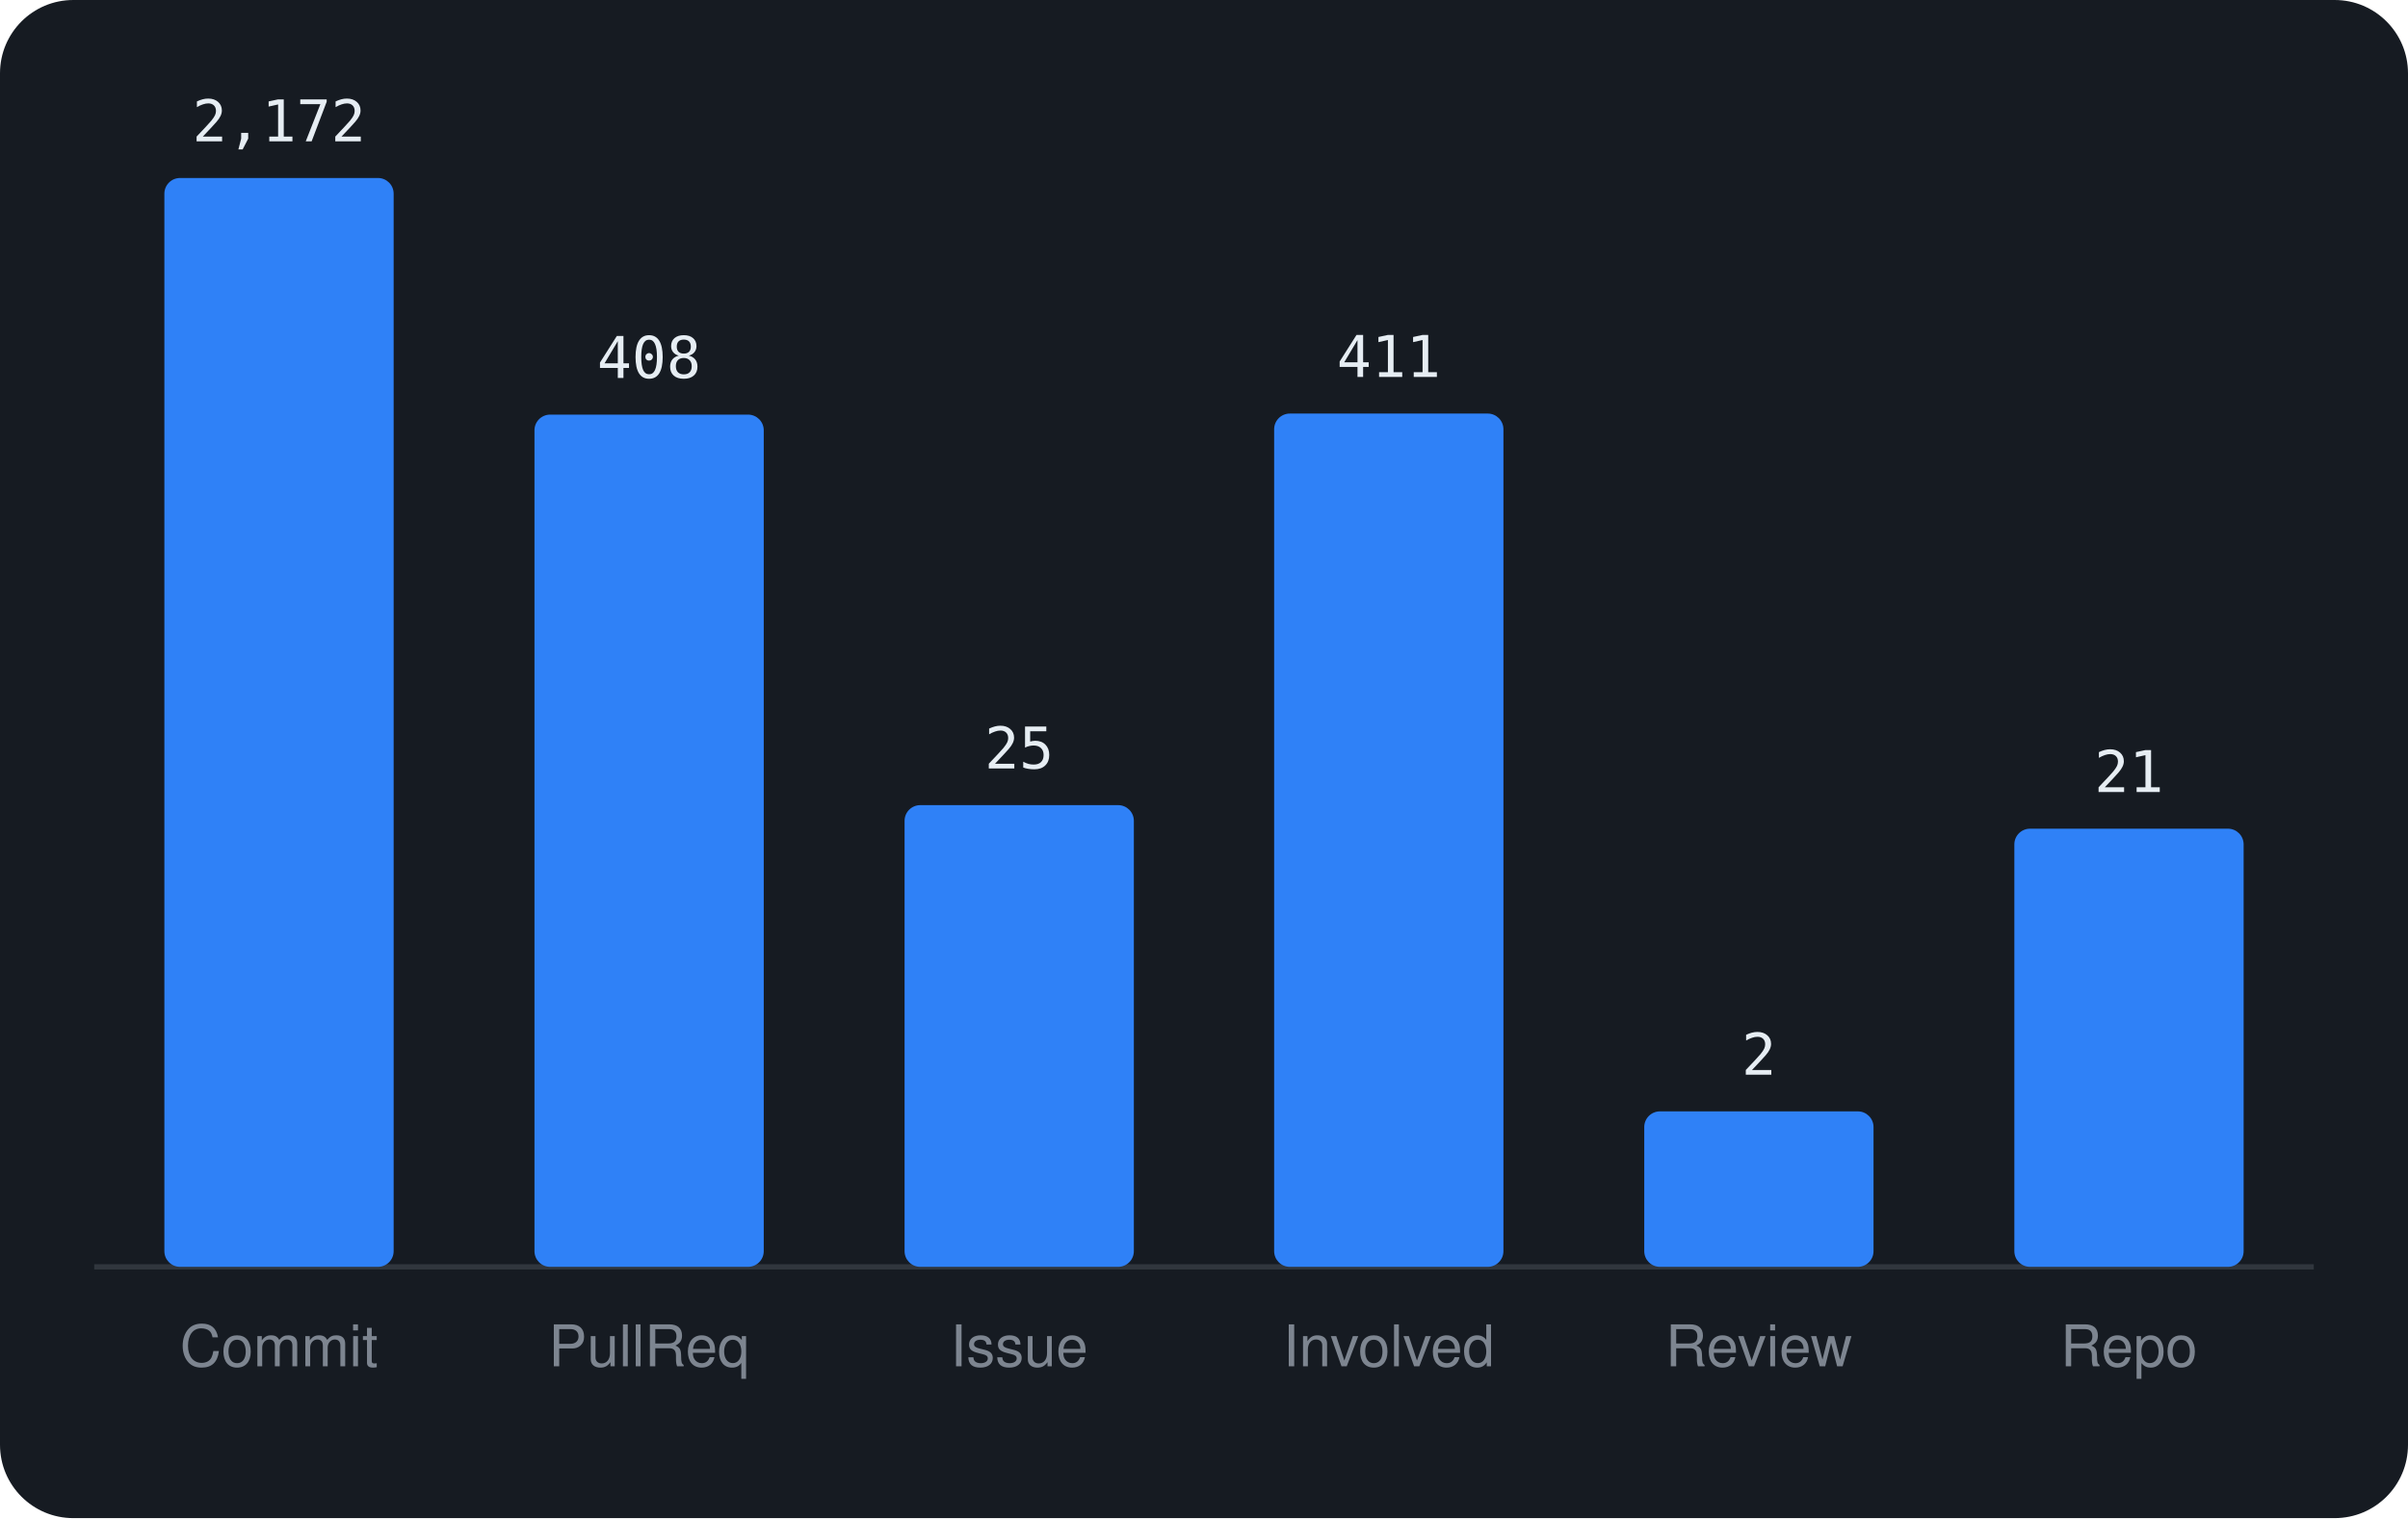
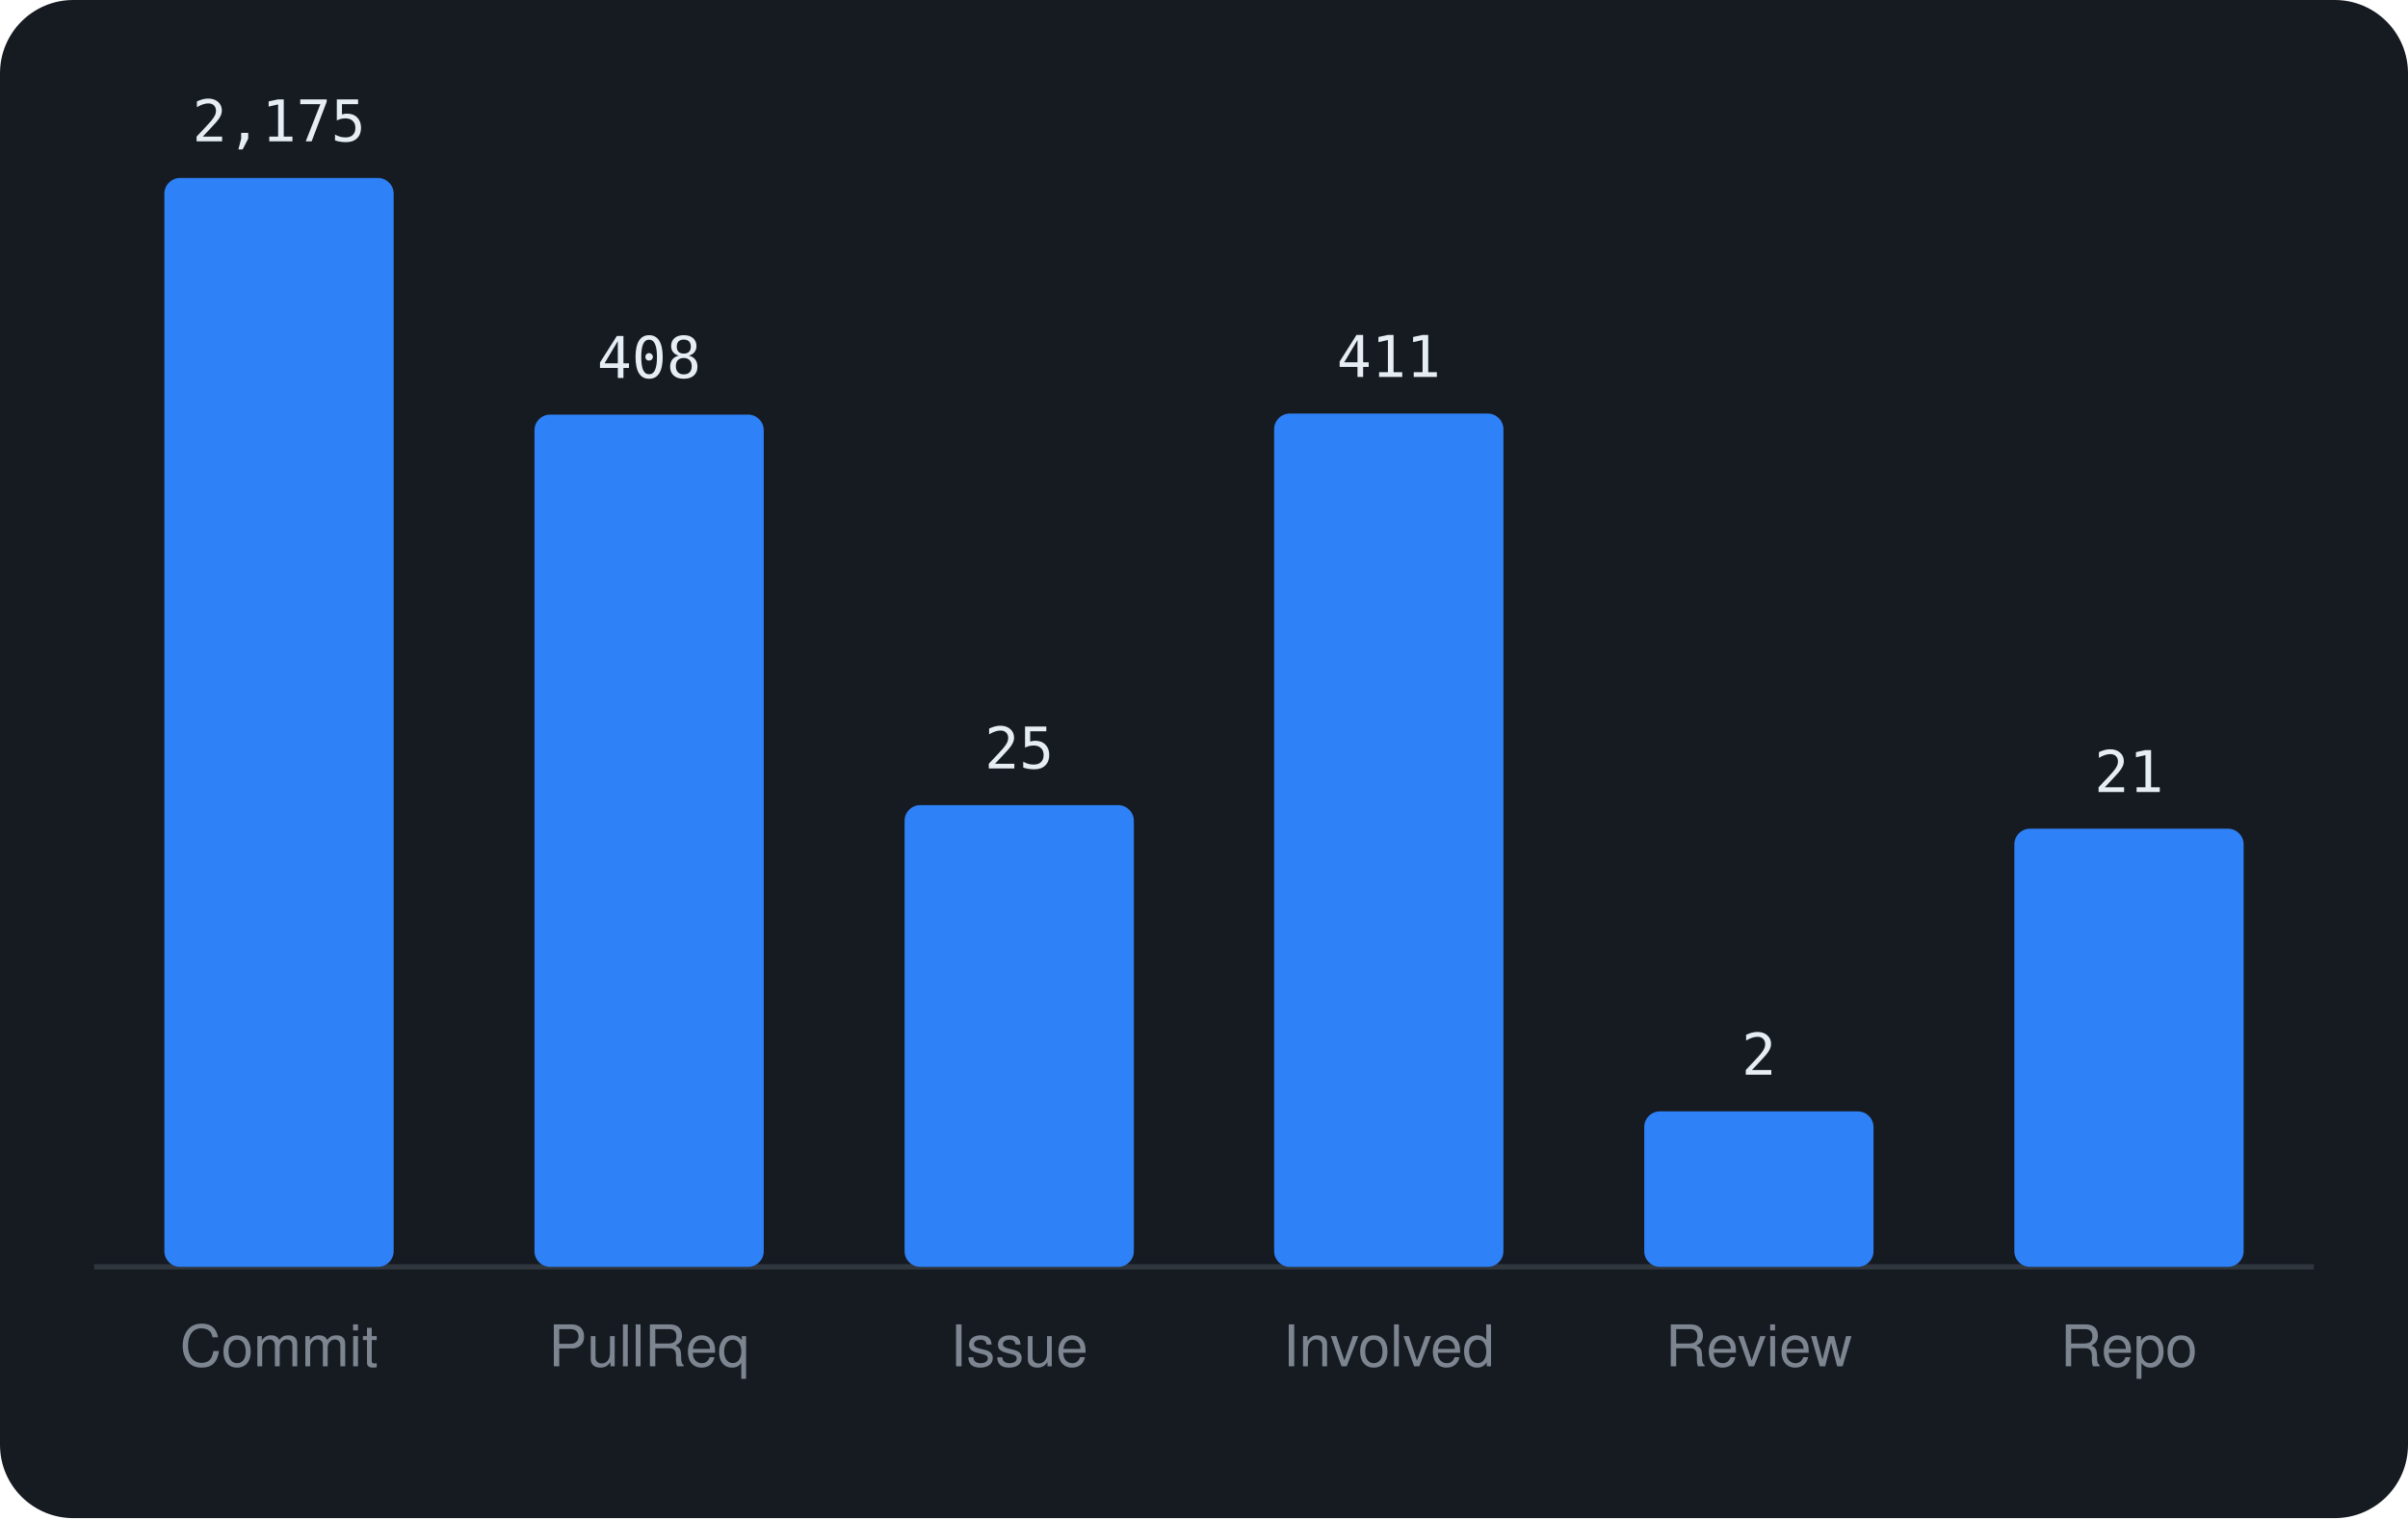
<svg xmlns="http://www.w3.org/2000/svg" viewBox="0 0 460 290" width="460" height="290" font-family="-apple-system,BlinkMacSystemFont,'Segoe UI',Helvetica,Arial,sans-serif">
  <rect width="460" height="290" rx="14" fill="#161b22" />
  <line x1="18" y1="242" x2="442" y2="242" stroke="#30363d" />
  <rect x="31.4" y="34.0" width="43.8" height="208.0" rx="3" fill="#2f81f7" />
-   <text x="53.3" y="27.0" text-anchor="middle" font-size="11" font-family="monospace" fill="#e6edf3">2,172</text>
+   <text x="53.3" y="27.0" text-anchor="middle" font-size="11" font-family="monospace" fill="#e6edf3">2,175</text>
  <text x="53.3" y="261" text-anchor="middle" font-size="11" fill="#7d8590">Commit</text>
  <rect x="102.1" y="79.2" width="43.8" height="162.8" rx="3" fill="#2f81f7" />
  <text x="124.0" y="72.2" text-anchor="middle" font-size="11" font-family="monospace" fill="#e6edf3">408</text>
  <text x="124.0" y="261" text-anchor="middle" font-size="11" fill="#7d8590">PullReq</text>
  <rect x="172.8" y="153.8" width="43.8" height="88.2" rx="3" fill="#2f81f7" />
  <text x="194.7" y="146.8" text-anchor="middle" font-size="11" font-family="monospace" fill="#e6edf3">25</text>
  <text x="194.7" y="261" text-anchor="middle" font-size="11" fill="#7d8590">Issue</text>
  <rect x="243.4" y="79.0" width="43.8" height="163.0" rx="3" fill="#2f81f7" />
  <text x="265.3" y="72.0" text-anchor="middle" font-size="11" font-family="monospace" fill="#e6edf3">411</text>
  <text x="265.3" y="261" text-anchor="middle" font-size="11" fill="#7d8590">Involved</text>
  <rect x="314.1" y="212.3" width="43.8" height="29.7" rx="3" fill="#2f81f7" />
  <text x="336.0" y="205.3" text-anchor="middle" font-size="11" font-family="monospace" fill="#e6edf3">2</text>
  <text x="336.0" y="261" text-anchor="middle" font-size="11" fill="#7d8590">Review</text>
  <rect x="384.8" y="158.3" width="43.8" height="83.7" rx="3" fill="#2f81f7" />
  <text x="406.7" y="151.3" text-anchor="middle" font-size="11" font-family="monospace" fill="#e6edf3">21</text>
  <text x="406.7" y="261" text-anchor="middle" font-size="11" fill="#7d8590">Repo</text>
</svg>
